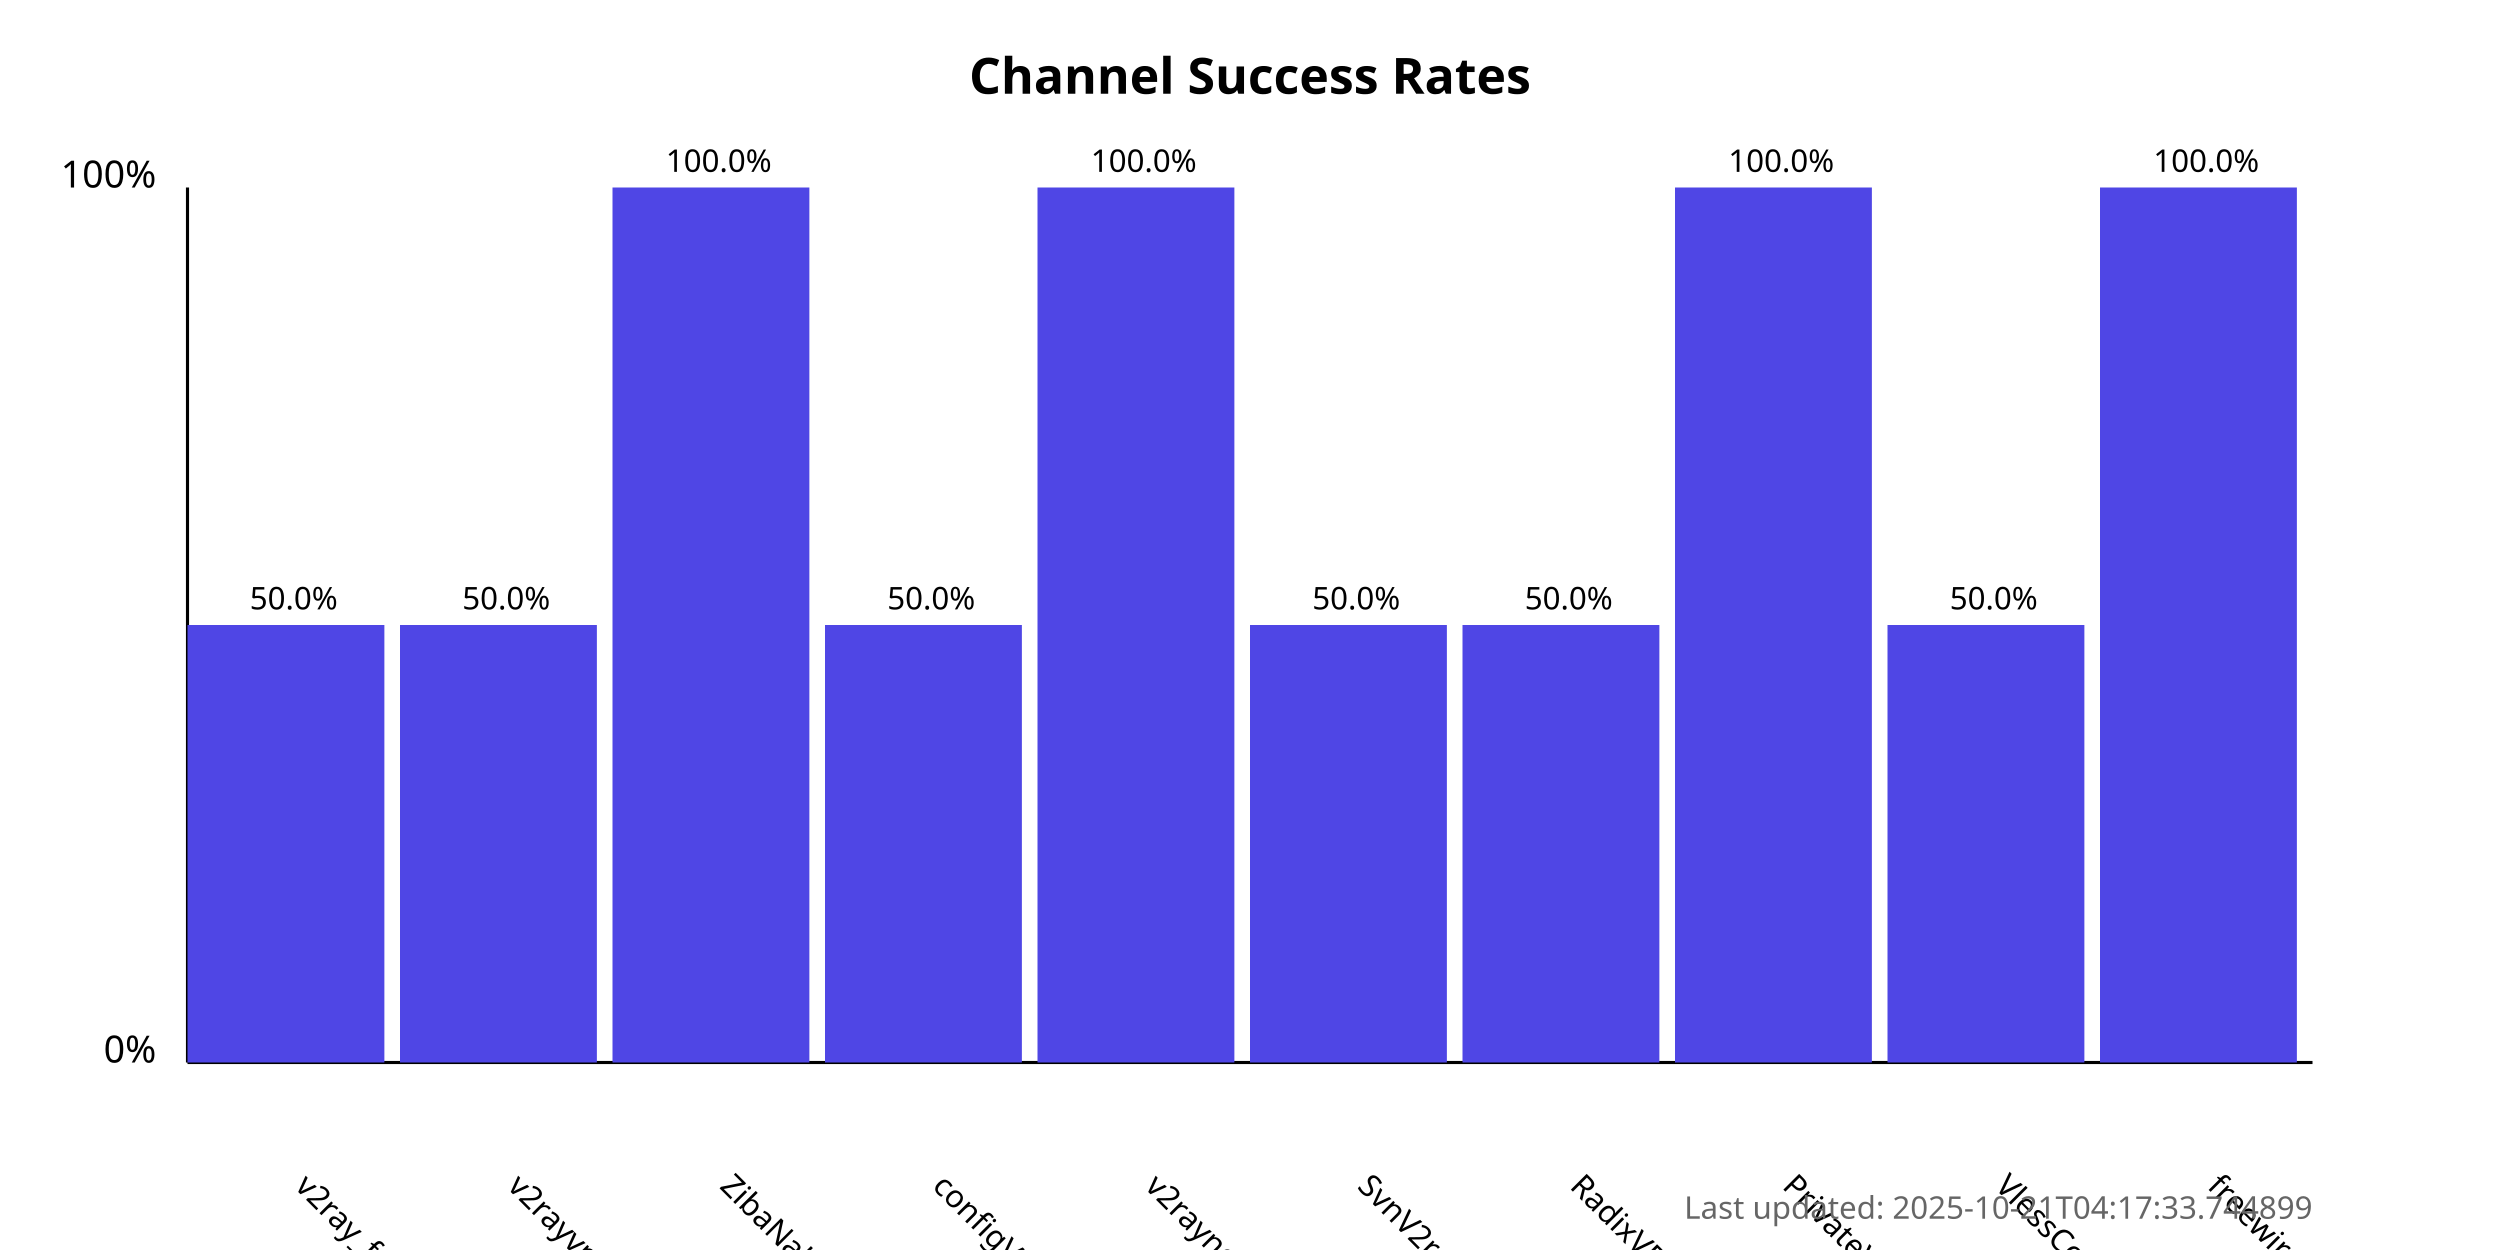
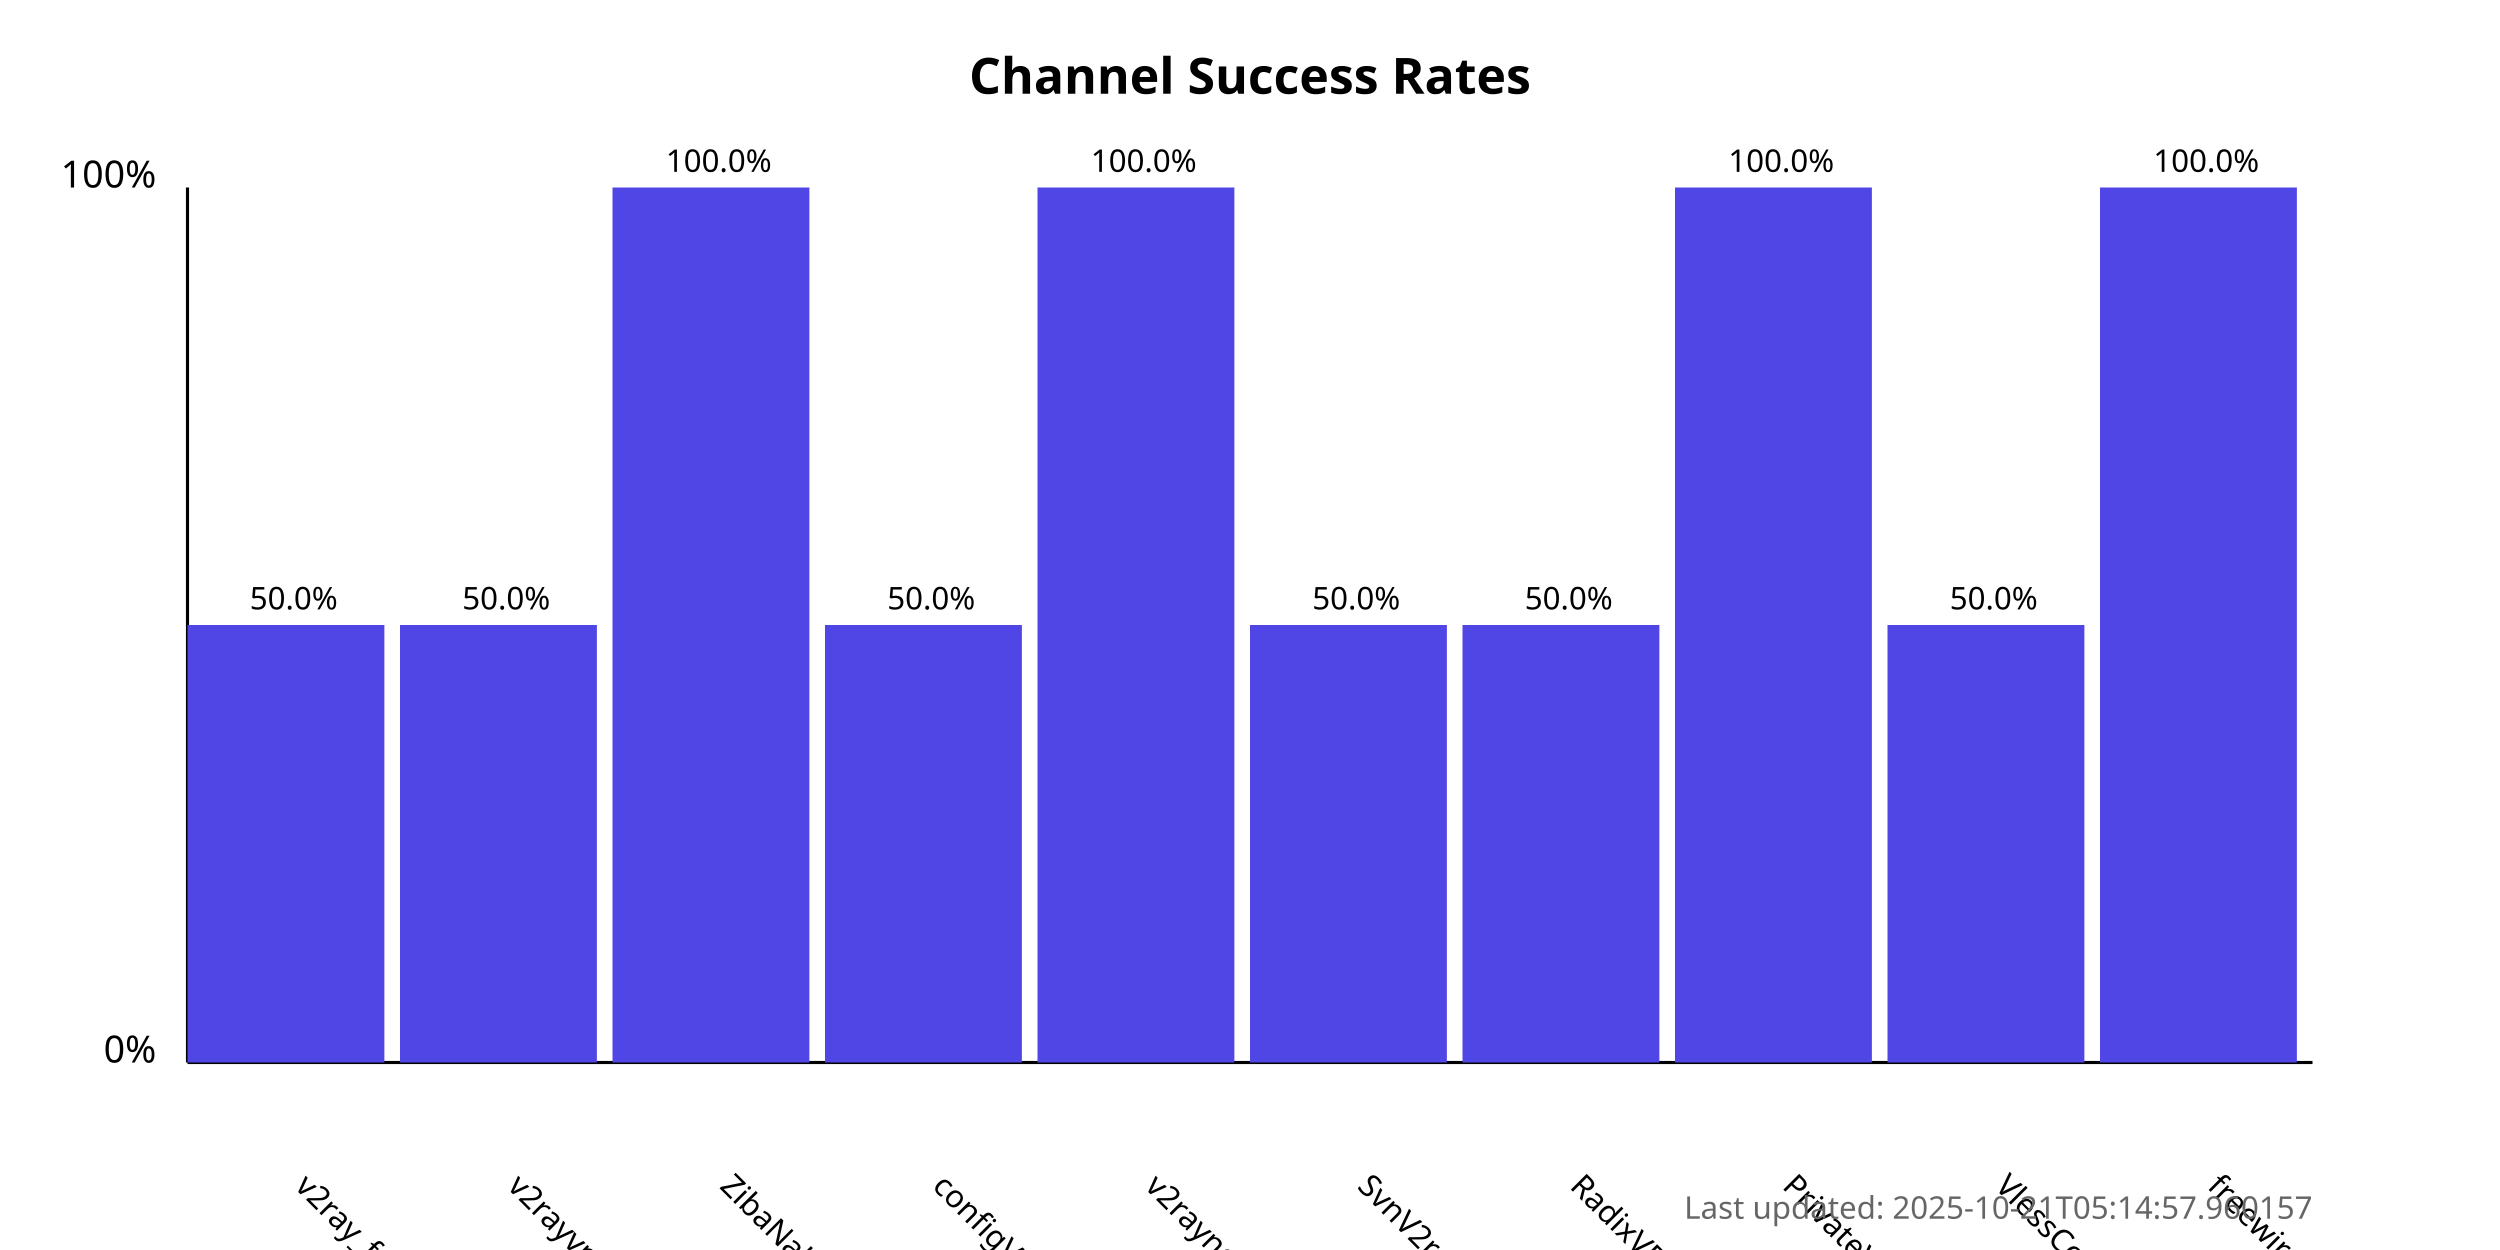
<svg xmlns="http://www.w3.org/2000/svg" width="800" height="400">
  <style>
            .chart-title { font: bold 16px sans-serif; }
            .axis-label { font: 12px sans-serif; }
            .tick-label { font: 10px sans-serif; }
            .bar { fill: #4f46e5; }
            .bar:hover { fill: #6366f1; }
            .timestamp { font: 10px sans-serif; fill: #666; }
        </style>
  <text x="400.0" y="30" text-anchor="middle" class="chart-title">
            Channel Success Rates
        </text>
  <line x1="60" y1="340" x2="60" y2="60" stroke="black" stroke-width="1" />
  <line x1="60" y1="340" x2="740" y2="340" stroke="black" stroke-width="1" />
  <text x="50" y="340" text-anchor="end" class="axis-label">0%</text>
  <text x="50" y="60" text-anchor="end" class="axis-label">100%</text>
  <g>
    <rect x="60" y="200.0" width="63.0" height="140.0" class="bar" />
    <text x="94.0" y="380" transform="rotate(45, 94.0, 380)" text-anchor="start" class="tick-label">
                v2ray_free_conf
            </text>
    <text x="94.0" y="195.0" text-anchor="middle" class="tick-label">
                50.0%
            </text>
  </g>
  <g>
    <rect x="128.0" y="200.0" width="63.0" height="140.0" class="bar" />
    <text x="162.0" y="380" transform="rotate(45, 162.0, 380)" text-anchor="start" class="tick-label">
                v2rayvpno
            </text>
    <text x="162.0" y="195.0" text-anchor="middle" class="tick-label">
                50.0%
            </text>
  </g>
  <g>
    <rect x="196.0" y="60.0" width="63.0" height="280.0" class="bar" />
    <text x="230.0" y="380" transform="rotate(45, 230.0, 380)" text-anchor="start" class="tick-label">
                ZibaNabz
            </text>
    <text x="230.0" y="55.0" text-anchor="middle" class="tick-label">
                100.0%
            </text>
  </g>
  <g>
    <rect x="264.0" y="200.0" width="63.0" height="140.0" class="bar" />
    <text x="298.0" y="380" transform="rotate(45, 298.0, 380)" text-anchor="start" class="tick-label">
                configV2rayForFree
            </text>
    <text x="298.0" y="195.0" text-anchor="middle" class="tick-label">
                50.0%
            </text>
  </g>
  <g>
    <rect x="332.0" y="60.0" width="63.0" height="280.0" class="bar" />
    <text x="366.0" y="380" transform="rotate(45, 366.0, 380)" text-anchor="start" class="tick-label">
                v2rayngvpn
            </text>
    <text x="366.0" y="55.0" text-anchor="middle" class="tick-label">
                100.0%
            </text>
  </g>
  <g>
    <rect x="400.0" y="200.0" width="63.0" height="140.0" class="bar" />
    <text x="434.0" y="380" transform="rotate(45, 434.0, 380)" text-anchor="start" class="tick-label">
                SvnV2ray
            </text>
    <text x="434.0" y="195.0" text-anchor="middle" class="tick-label">
                50.0%
            </text>
  </g>
  <g>
    <rect x="468.0" y="200.0" width="63.0" height="140.0" class="bar" />
    <text x="502.0" y="380" transform="rotate(45, 502.0, 380)" text-anchor="start" class="tick-label">
                RadixVPN
            </text>
    <text x="502.0" y="195.0" text-anchor="middle" class="tick-label">
                50.0%
            </text>
  </g>
  <g>
    <rect x="536.0" y="60.0" width="63.0" height="280.0" class="bar" />
    <text x="570.0" y="380" transform="rotate(45, 570.0, 380)" text-anchor="start" class="tick-label">
                PrivateVPNs
            </text>
    <text x="570.0" y="55.0" text-anchor="middle" class="tick-label">
                100.0%
            </text>
  </g>
  <g>
    <rect x="604.0" y="200.0" width="63.0" height="140.0" class="bar" />
    <text x="638.0" y="380" transform="rotate(45, 638.0, 380)" text-anchor="start" class="tick-label">
                VlessConfig
            </text>
    <text x="638.0" y="195.0" text-anchor="middle" class="tick-label">
                50.0%
            </text>
  </g>
  <g>
    <rect x="672.0" y="60.0" width="63.0" height="280.0" class="bar" />
    <text x="706.0" y="380" transform="rotate(45, 706.0, 380)" text-anchor="start" class="tick-label">
                freewireguard
            </text>
    <text x="706.0" y="55.0" text-anchor="middle" class="tick-label">
                100.0%
            </text>
  </g>
  <text x="740" y="390" text-anchor="end" class="timestamp">
-             Last updated: 2025-10-21T04:17:33.744899
+             Last updated: 2025-10-21T05:14:57.960157
        </text>
</svg>
